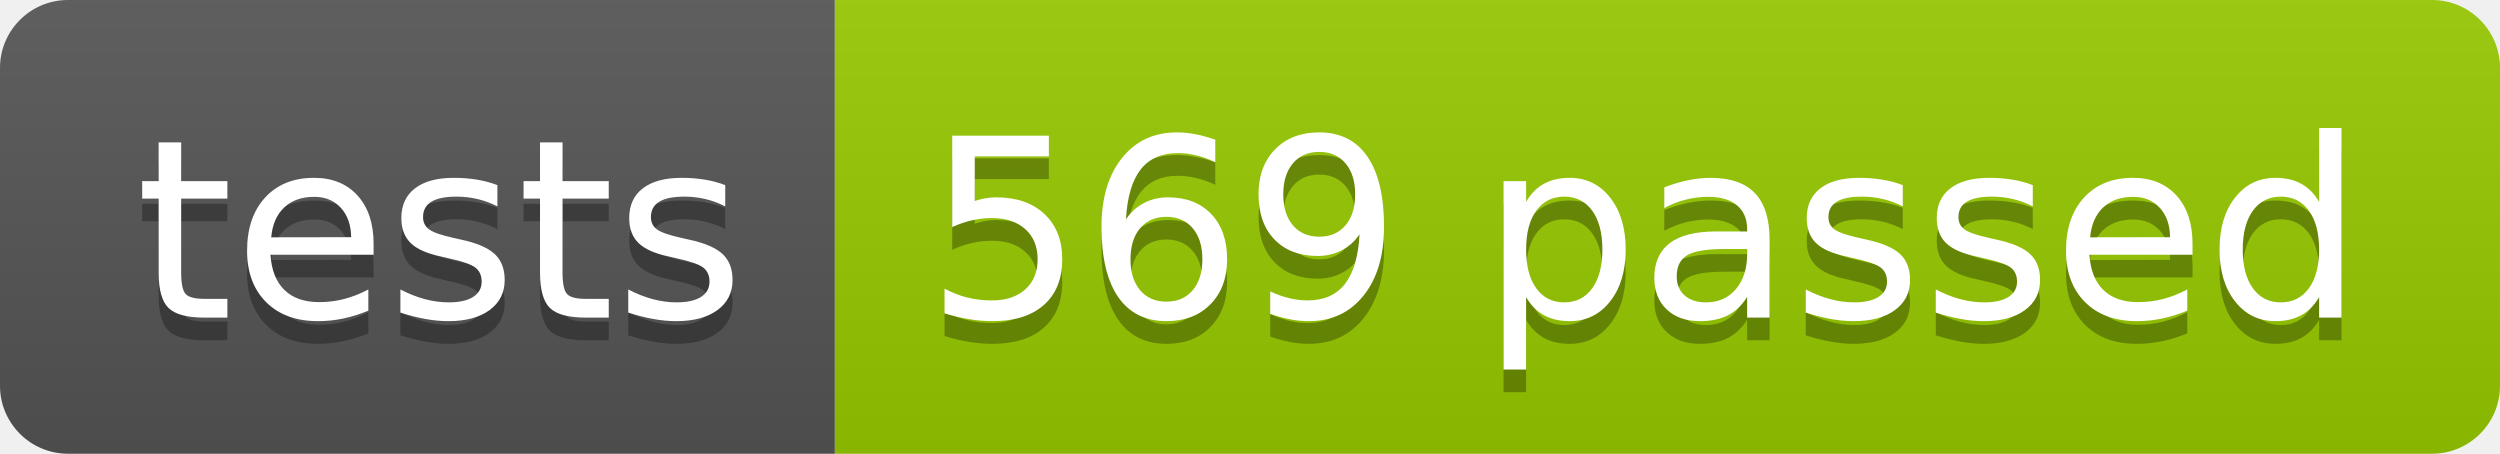
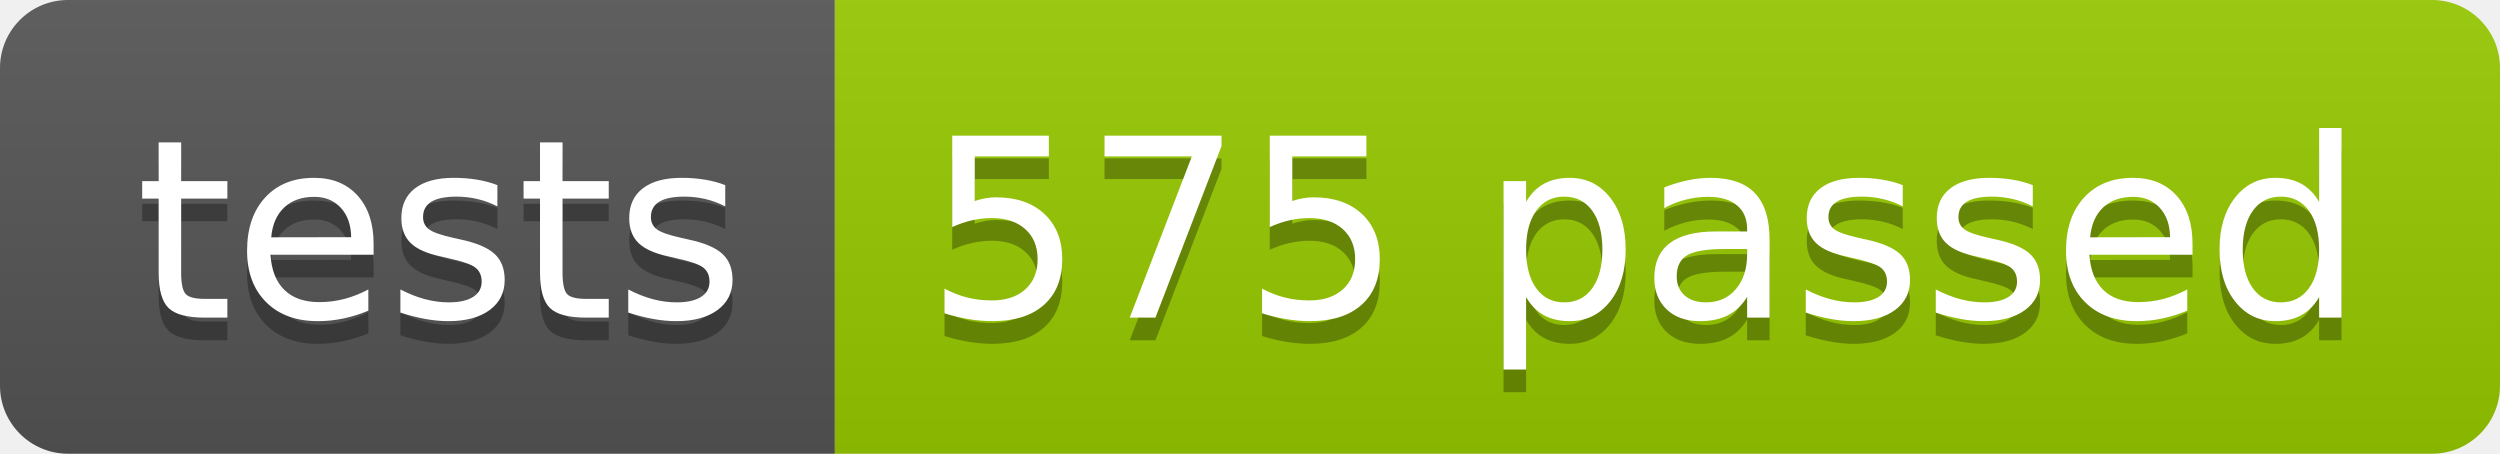
<svg xmlns="http://www.w3.org/2000/svg" width="110.2" height="20">
  <linearGradient id="smooth" x2="0" y2="100%">
    <stop offset="0" stop-color="#bbb" stop-opacity=".1" />
    <stop offset="1" stop-opacity=".1" />
  </linearGradient>
  <clipPath id="round">
    <rect width="110.2" height="20" rx="3" fill="#fff" />
  </clipPath>
  <g clip-path="url(#round)">
    <rect width="36.8" height="20" fill="#555" />
    <rect x="36.8" width="73.4" height="20" fill="#97CA00" />
    <rect width="110.2" height="20" fill="url(#smooth)" />
  </g>
  <g fill="#fff" text-anchor="middle" font-family="DejaVu Sans,Verdana,Geneva,sans-serif" font-size="110">
    <text x="194.0" y="150" fill="#010101" fill-opacity=".3" transform="scale(0.1)" textLength="268.0" lengthAdjust="spacing">tests</text>
    <text x="194.0" y="140" transform="scale(0.1)" textLength="268.0" lengthAdjust="spacing">tests</text>
-     <text x="725.0" y="150" fill="#010101" fill-opacity=".3" transform="scale(0.1)" textLength="634.0" lengthAdjust="spacing">569 passed</text>
-     <text x="725.0" y="140" transform="scale(0.1)" textLength="634.0" lengthAdjust="spacing">569 passed</text>
+     <text x="725.0" y="150" fill="#010101" fill-opacity=".3" transform="scale(0.1)" textLength="634.0" lengthAdjust="spacing">575 passed</text>
+     <text x="725.0" y="140" transform="scale(0.1)" textLength="634.0" lengthAdjust="spacing">575 passed</text>
  </g>
</svg>
